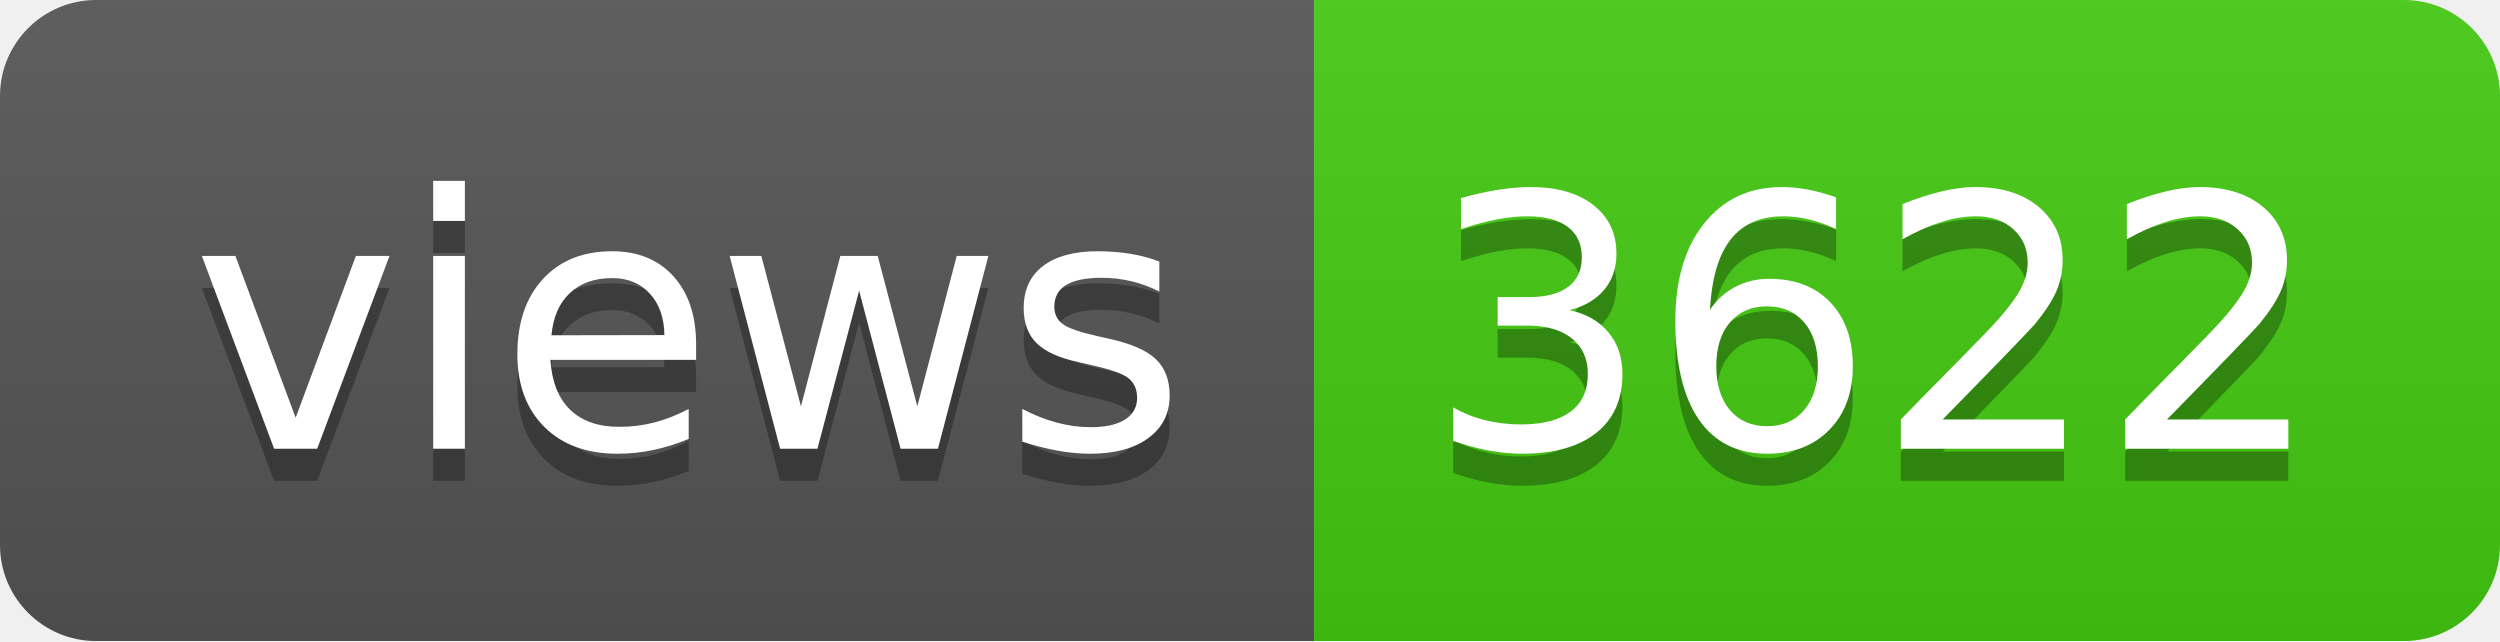
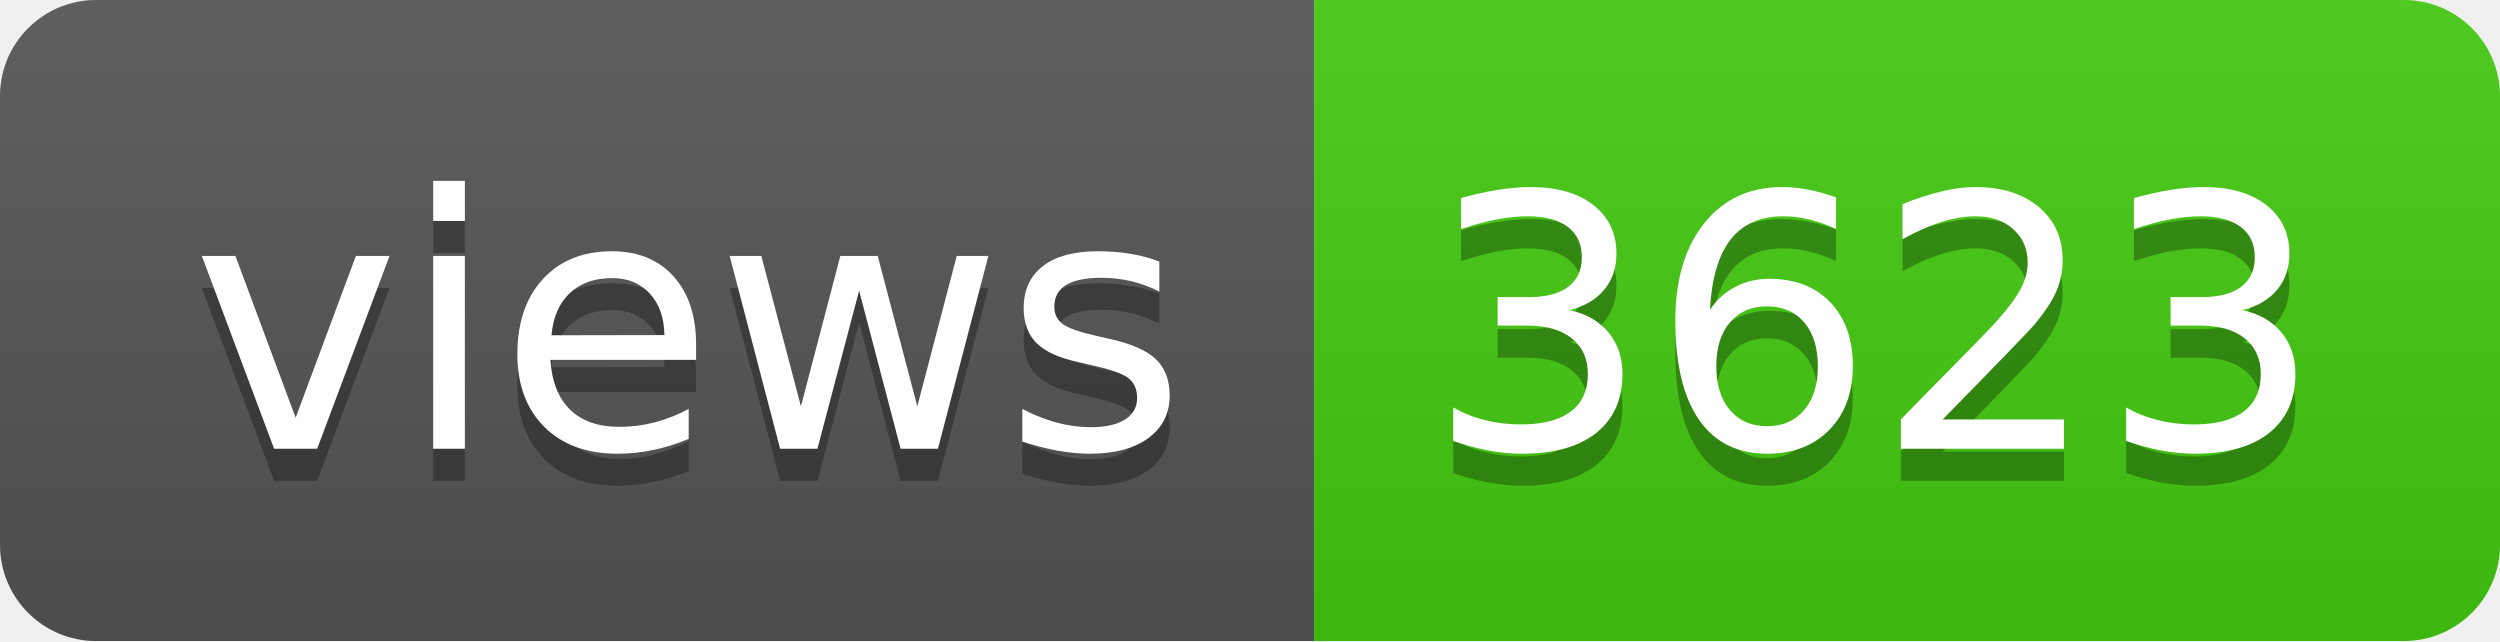
- <svg xmlns="http://www.w3.org/2000/svg" width="78" height="20" role="img" aria-label="views: 3622">
+ <svg xmlns="http://www.w3.org/2000/svg" width="78" height="20" role="img" aria-label="views: 3623">
  <linearGradient id="s" x2="0" y2="100%">
    <stop offset="0" stop-color="#bbb" stop-opacity=".1" />
    <stop offset="1" stop-opacity=".1" />
  </linearGradient>
  <clipPath id="r">
    <rect width="78" height="20" rx="3" fill="#fff" />
  </clipPath>
  <g clip-path="url(#r)">
    <rect width="41" height="20" fill="#555" />
    <rect x="41" width="37" height="20" fill="#4c1" />
    <rect width="78" height="20" fill="url(#s)" />
  </g>
  <g fill="#fff" text-anchor="middle" font-family="Verdana,Geneva,DejaVu Sans,sans-serif" text-rendering="geometricPrecision" font-size="110">
    <text aria-hidden="true" x="215" y="150" fill="#010101" fill-opacity=".3" transform="scale(.1)" textLength="310">views</text>
    <text x="215" y="140" transform="scale(.1)" fill="#fff" textLength="310">views</text>
-     <text aria-hidden="true" x="585" y="150" fill="#010101" fill-opacity=".3" transform="scale(.1)" textLength="270">3622</text>
-     <text x="585" y="140" transform="scale(.1)" fill="#fff" textLength="270">3622</text>
+     <text aria-hidden="true" x="585" y="150" fill="#010101" fill-opacity=".3" transform="scale(.1)" textLength="270">3623</text>
+     <text x="585" y="140" transform="scale(.1)" fill="#fff" textLength="270">3623</text>
  </g>
</svg>
